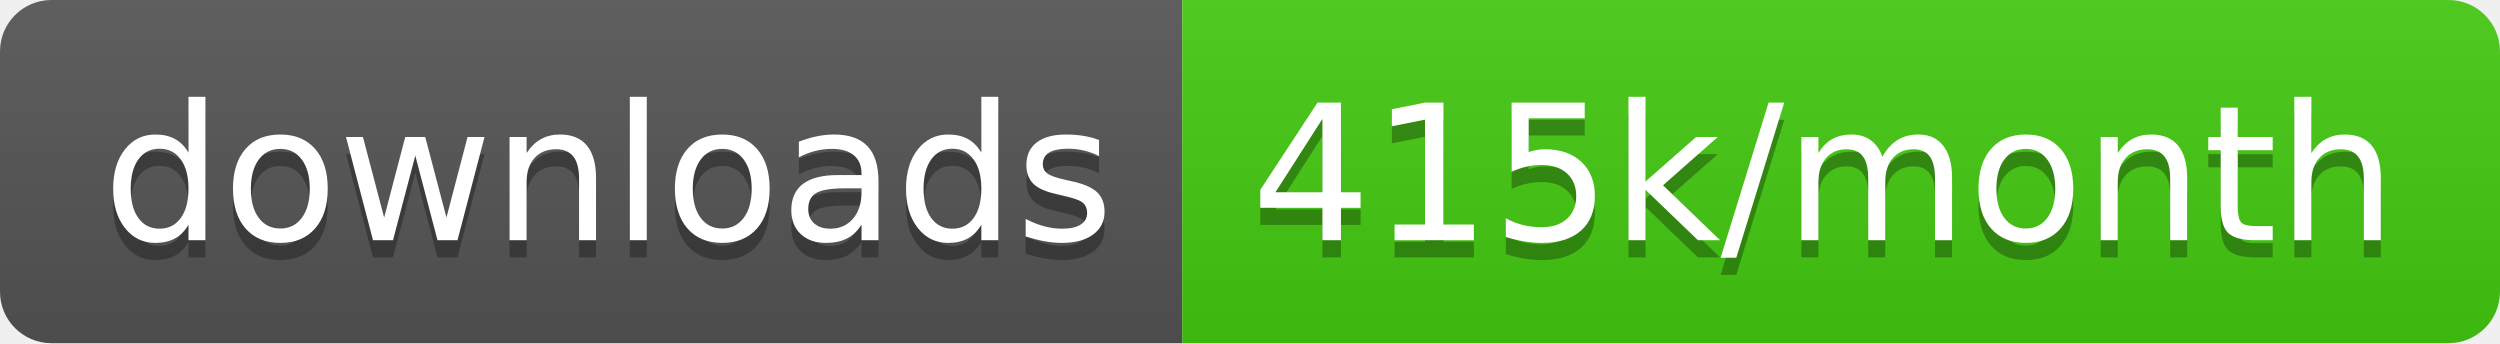
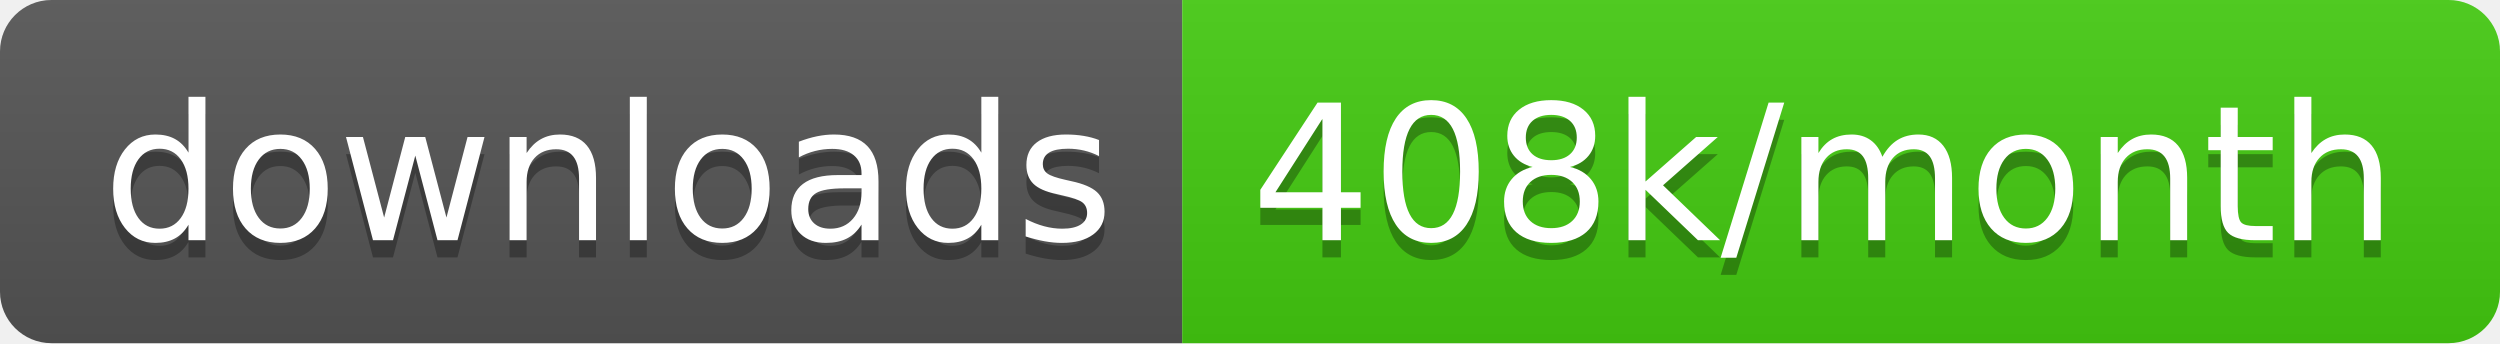
<svg xmlns="http://www.w3.org/2000/svg" width="145.7" height="20">
  <linearGradient id="smooth" x2="0" y2="100%">
    <stop offset="0" stop-color="#bbb" stop-opacity=".1" />
    <stop offset="1" stop-opacity=".1" />
  </linearGradient>
  <clipPath id="round">
    <rect width="145.7" height="20" rx="3" fill="#fff" />
  </clipPath>
  <g clip-path="url(#round)">
    <rect width="68.9" height="20" fill="#555" />
    <rect x="68.9" width="76.8" height="20" fill="#4c1" />
    <rect width="145.7" height="20" fill="url(#smooth)" />
  </g>
  <g fill="#fff" text-anchor="middle" font-family="DejaVu Sans,Verdana,Geneva,sans-serif" font-size="110">
    <text x="354.5" y="150" fill="#010101" fill-opacity=".3" transform="scale(0.1)" textLength="589.0" lengthAdjust="spacing">downloads</text>
    <text x="354.5" y="140" transform="scale(0.1)" textLength="589.0" lengthAdjust="spacing">downloads</text>
-     <text x="1063.0" y="150" fill="#010101" fill-opacity=".3" transform="scale(0.1)" textLength="668.0" lengthAdjust="spacing">415k/month</text>
-     <text x="1063.0" y="140" transform="scale(0.1)" textLength="668.0" lengthAdjust="spacing">415k/month</text>
+     <text x="1063.0" y="150" fill="#010101" fill-opacity=".3" transform="scale(0.1)" textLength="668.0" lengthAdjust="spacing">408k/month</text>
+     <text x="1063.0" y="140" transform="scale(0.1)" textLength="668.0" lengthAdjust="spacing">408k/month</text>
  </g>
</svg>
